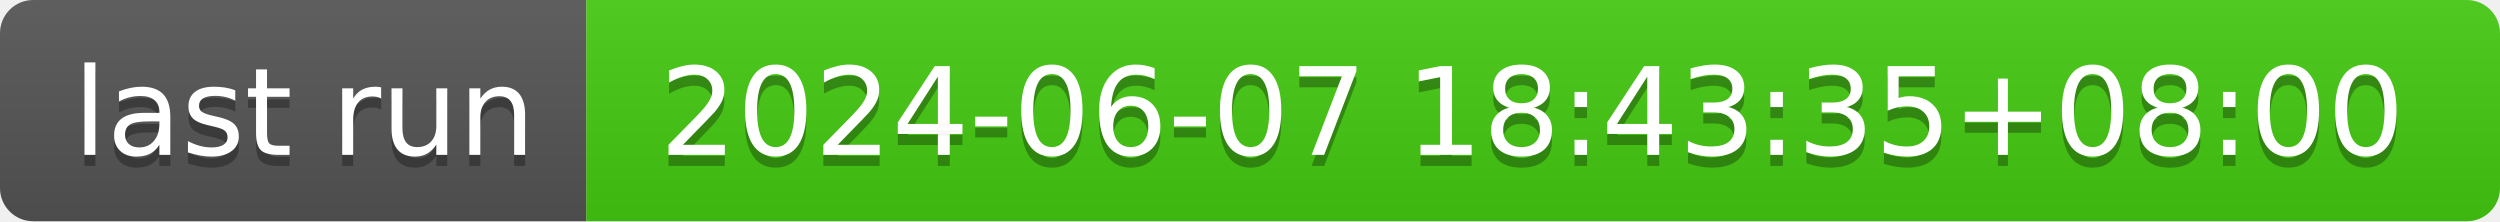
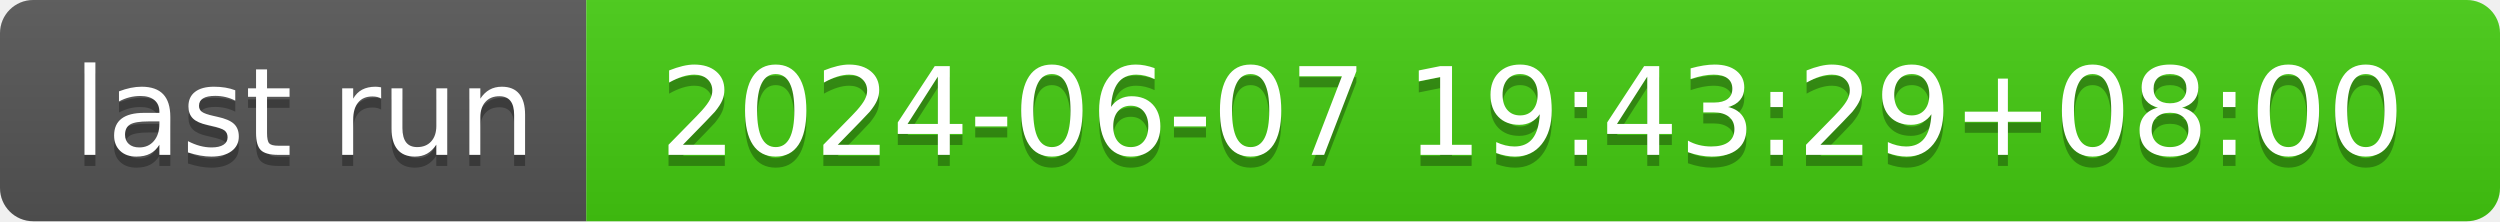
- <svg xmlns="http://www.w3.org/2000/svg" width="226" height="20" role="img" aria-label="last run: 2024-06-07 18:43:35+08:00">
+ <svg xmlns="http://www.w3.org/2000/svg" width="226" height="20" role="img" aria-label="last run: 2024-06-07 19:43:29+08:00">
  <linearGradient id="s" x2="0" y2="100%">
    <stop offset="0" stop-color="#bbb" stop-opacity=".1" />
    <stop offset="1" stop-opacity=".1" />
  </linearGradient>
  <clipPath id="r">
    <rect width="226" height="20" rx="3" fill="#fff" />
  </clipPath>
  <g clip-path="url(#r)">
    <rect width="53" height="20" fill="#555" />
    <rect x="53" width="173" height="20" fill="#4c1" />
    <rect width="226" height="20" fill="url(#s)" />
  </g>
  <g fill="#fff" text-anchor="middle" font-family="Verdana,Geneva,DejaVu Sans,sans-serif" text-rendering="geometricPrecision" font-size="110">
    <text aria-hidden="true" x="275" y="150" fill="#010101" fill-opacity=".3" transform="scale(.1)" textLength="430">last run</text>
    <text x="275" y="140" transform="scale(.1)" fill="#fff" textLength="430">last run</text>
-     <text aria-hidden="true" x="1385" y="150" fill="#010101" fill-opacity=".3" transform="scale(.1)" textLength="1630">2024-06-07 18:43:35+08:00</text>
-     <text x="1385" y="140" transform="scale(.1)" fill="#fff" textLength="1630">2024-06-07 18:43:35+08:00</text>
+     <text aria-hidden="true" x="1385" y="150" fill="#010101" fill-opacity=".3" transform="scale(.1)" textLength="1630">2024-06-07 19:43:29+08:00</text>
+     <text x="1385" y="140" transform="scale(.1)" fill="#fff" textLength="1630">2024-06-07 19:43:29+08:00</text>
  </g>
</svg>
